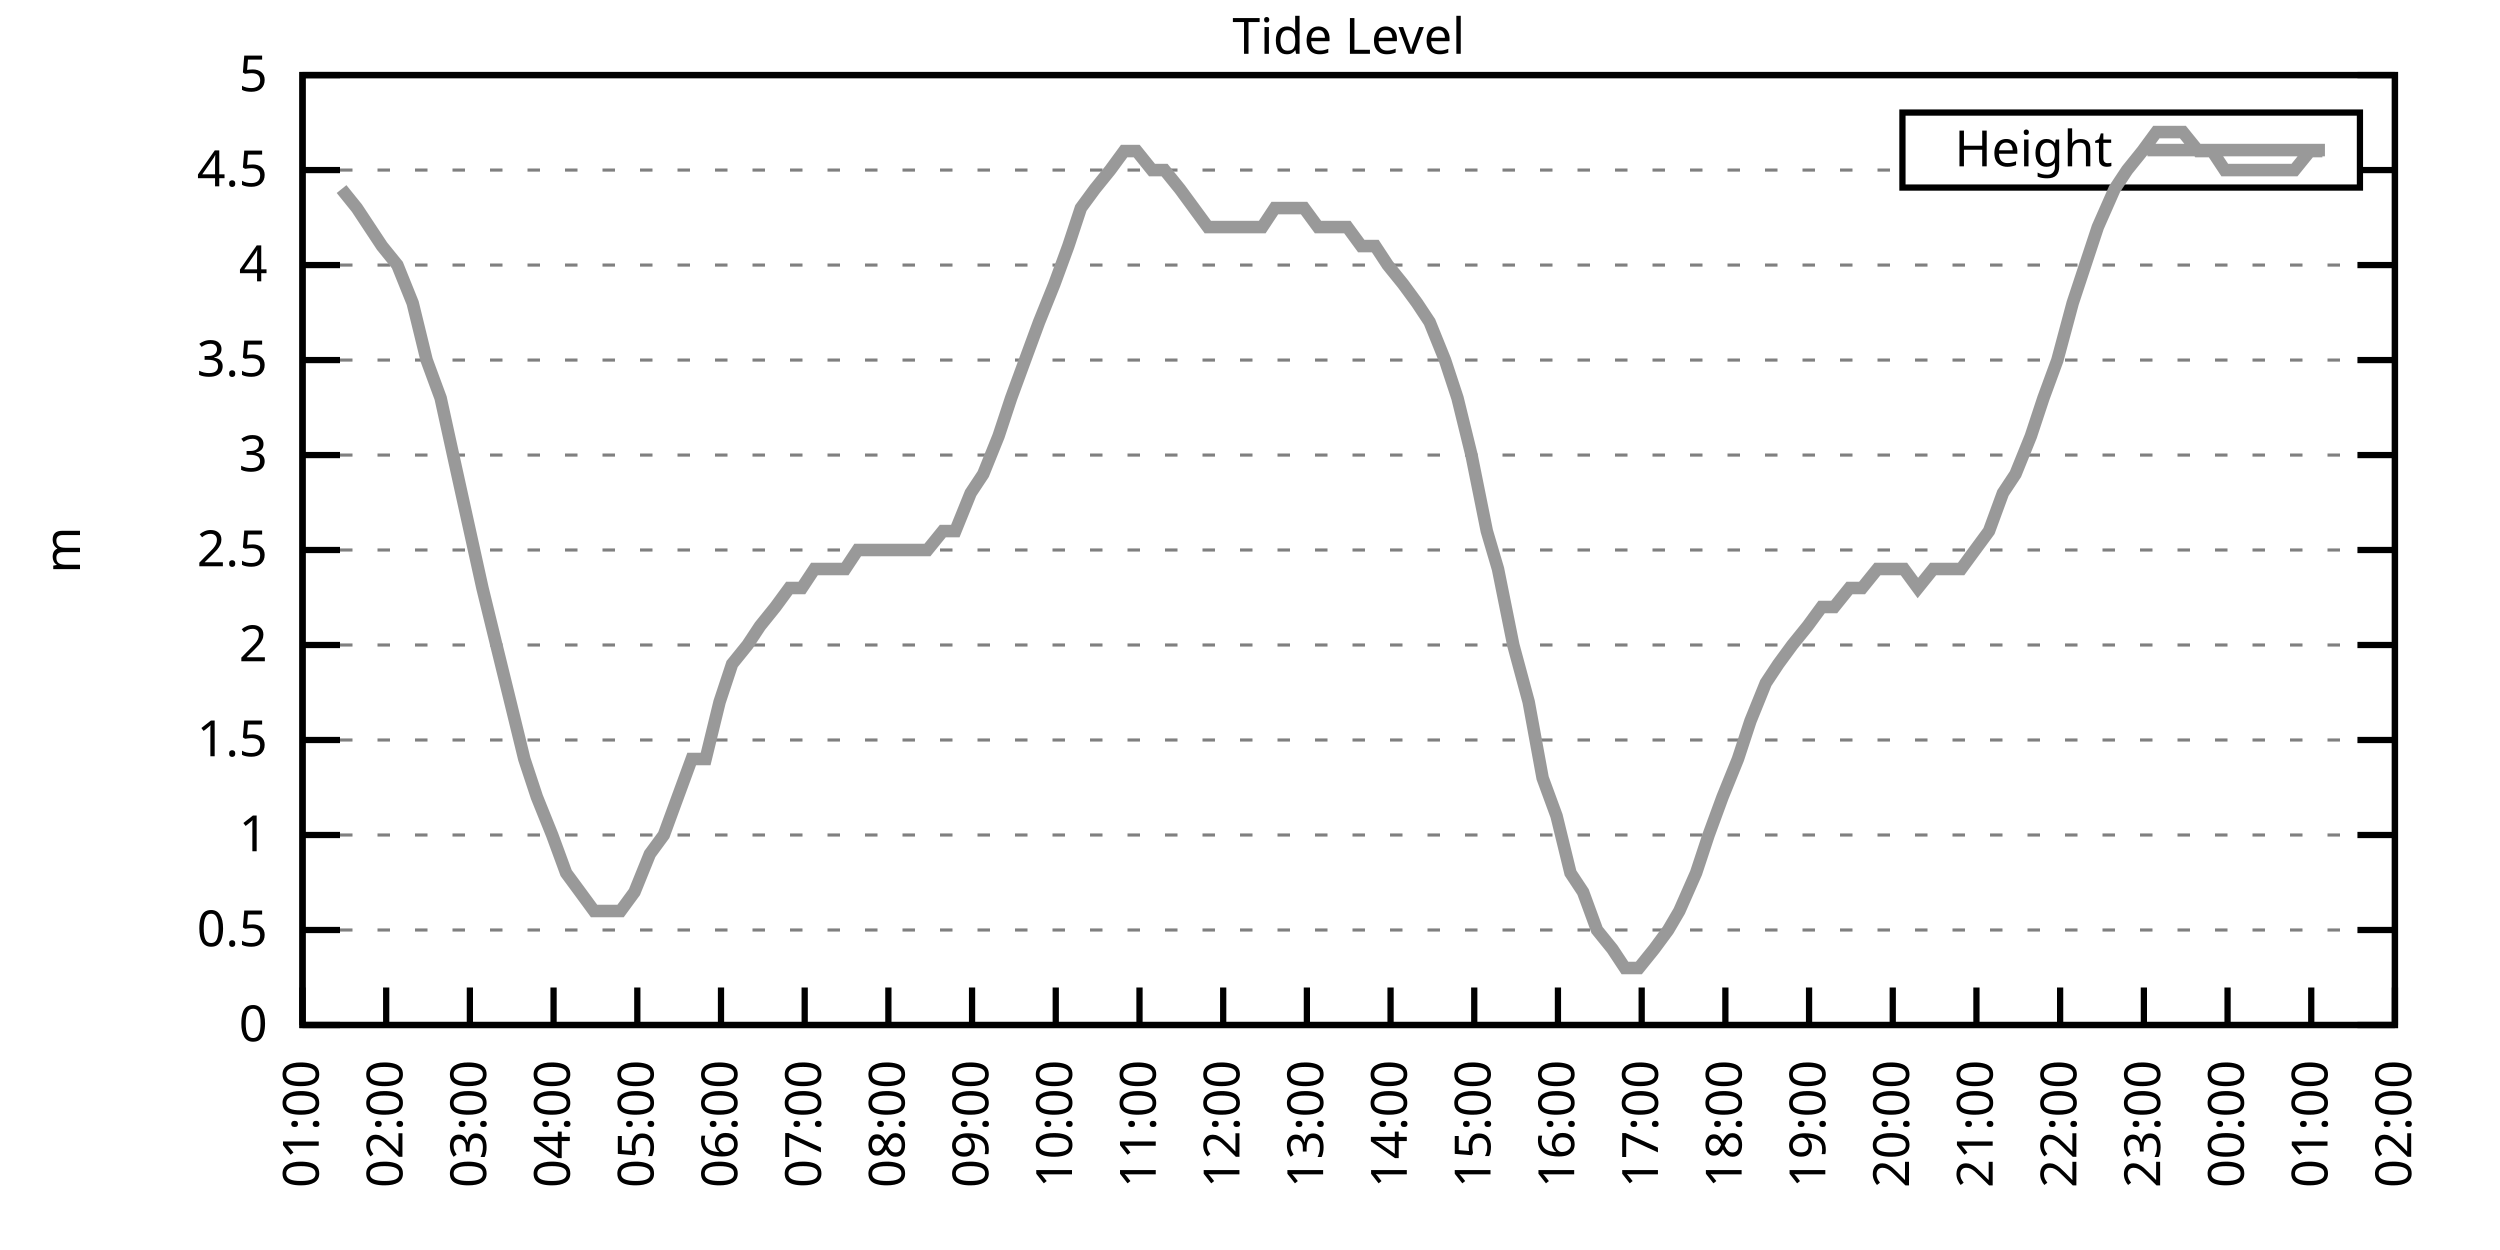
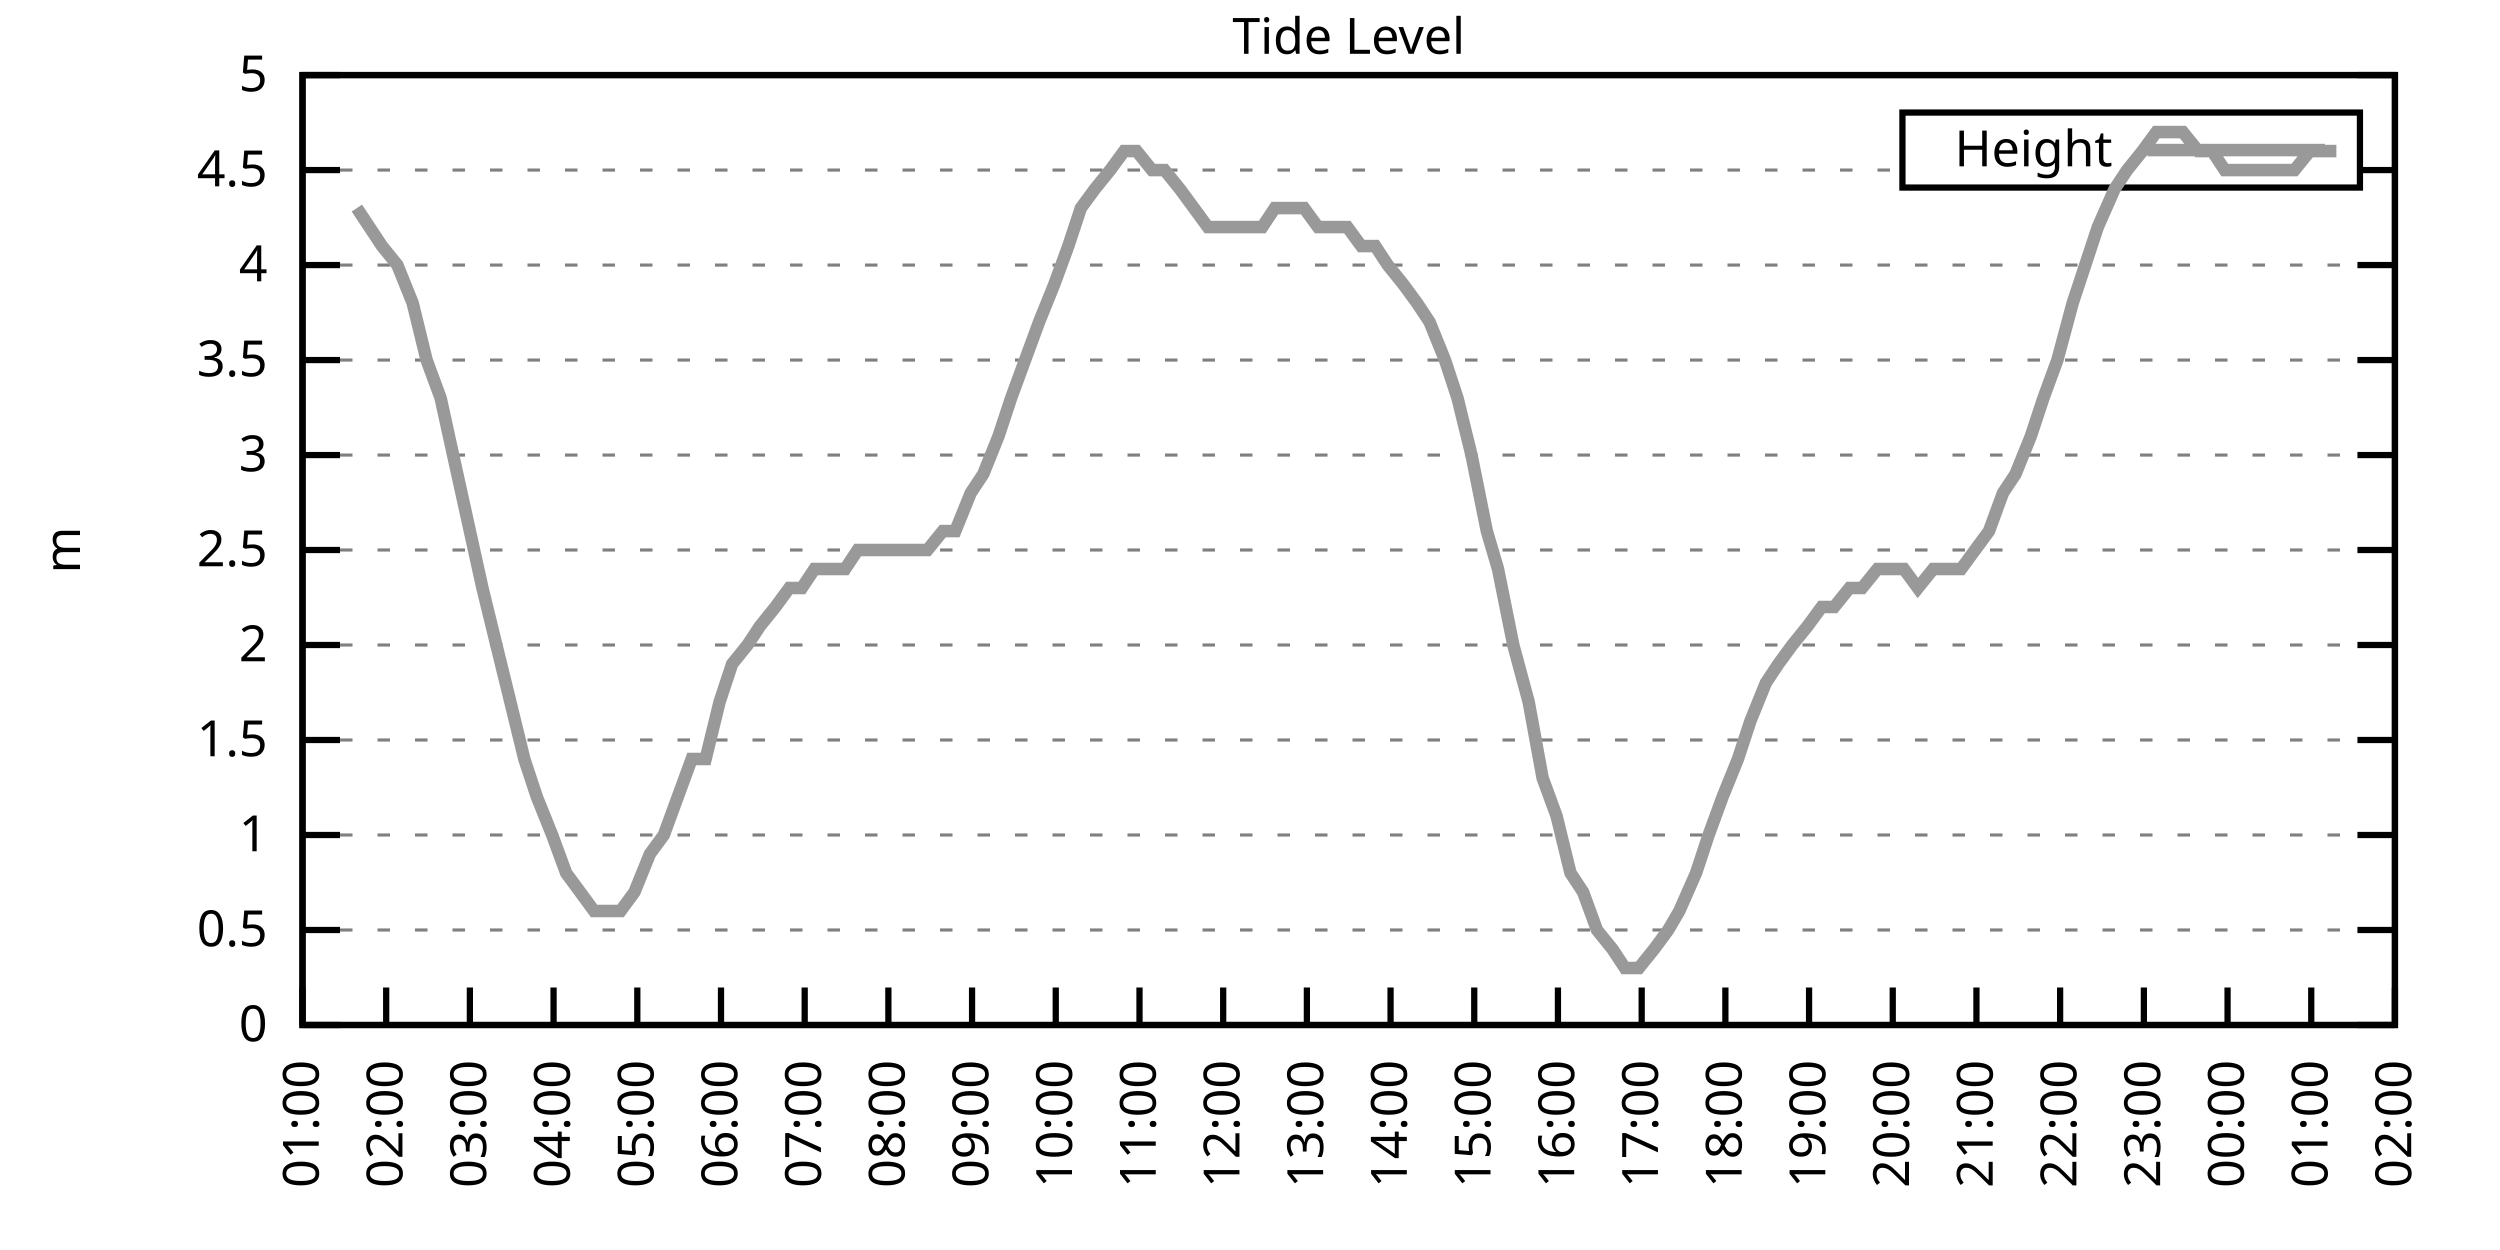
<svg xmlns="http://www.w3.org/2000/svg" xmlns:xlink="http://www.w3.org/1999/xlink" width="400" height="200" viewBox="0 0 400 200">
  <g id="gnuplot_canvas">
    <rect x="0" y="0" width="400" height="200" fill="none" />
    <defs>
      <circle id="gpDot" r="0.5" stroke-width="0.5" stroke="currentColor" />
      <path id="gpPt0" stroke-width="0.333" stroke="currentColor" d="M-1,0 h2 M0,-1 v2" />
      <path id="gpPt1" stroke-width="0.333" stroke="currentColor" d="M-1,-1 L1,1 M1,-1 L-1,1" />
      <path id="gpPt2" stroke-width="0.333" stroke="currentColor" d="M-1,0 L1,0 M0,-1 L0,1 M-1,-1 L1,1 M-1,1 L1,-1" />
      <rect id="gpPt3" stroke-width="0.333" stroke="currentColor" x="-1" y="-1" width="2" height="2" />
      <rect id="gpPt4" stroke-width="0.333" stroke="currentColor" fill="currentColor" x="-1" y="-1" width="2" height="2" />
      <circle id="gpPt5" stroke-width="0.333" stroke="currentColor" cx="0" cy="0" r="1" />
      <use xlink:href="#gpPt5" id="gpPt6" fill="currentColor" stroke="none" />
      <path id="gpPt7" stroke-width="0.333" stroke="currentColor" d="M0,-1.33 L-1.33,0.67 L1.33,0.67 z" />
      <use xlink:href="#gpPt7" id="gpPt8" fill="currentColor" stroke="none" />
      <use xlink:href="#gpPt7" id="gpPt9" stroke="currentColor" transform="rotate(180)" />
      <use xlink:href="#gpPt9" id="gpPt10" fill="currentColor" stroke="none" />
      <use xlink:href="#gpPt3" id="gpPt11" stroke="currentColor" transform="rotate(45)" />
      <use xlink:href="#gpPt11" id="gpPt12" fill="currentColor" stroke="none" />
      <path id="gpPt13" stroke-width="0.333" stroke="currentColor" d="M0,1.330 L1.265,0.411 L0.782,-1.067 L-0.782,-1.076 L-1.265,0.411 z" />
      <use xlink:href="#gpPt13" id="gpPt14" fill="currentColor" stroke="none" />
      <filter id="textbox" filterUnits="objectBoundingBox" x="0" y="0" height="1" width="1">
        <feFlood flood-color="white" flood-opacity="1" result="bgnd" />
        <feComposite in="SourceGraphic" in2="bgnd" operator="atop" />
      </filter>
      <filter id="greybox" filterUnits="objectBoundingBox" x="0" y="0" height="1" width="1">
        <feFlood flood-color="lightgrey" flood-opacity="1" result="grey" />
        <feComposite in="SourceGraphic" in2="grey" operator="atop" />
      </filter>
    </defs>
    <g fill="none" color="white" stroke="currentColor" stroke-width="1.00" stroke-linecap="butt" stroke-linejoin="miter">
</g>
    <g fill="none" color="black" stroke="currentColor" stroke-width="1.00" stroke-linecap="butt" stroke-linejoin="miter">
      <g stroke="none" shape-rendering="crispEdges">
        <polygon fill="rgb(255, 255, 255)" points="48.40,164.00 383.18,164.00 383.18,12.02 48.40,12.02 " />
      </g>
    </g>
    <g fill="none" color="black" stroke="currentColor" stroke-width="1.00" stroke-linecap="butt" stroke-linejoin="miter">
</g>
    <g fill="none" color="black" stroke="black" stroke-width="0.50" stroke-linecap="butt" stroke-linejoin="miter">
</g>
    <g fill="none" color="gray" stroke="currentColor" stroke-width="0.50" stroke-linecap="butt" stroke-linejoin="miter">
      <path stroke="gray" stroke-dasharray="2,4" class="gridline" d="M48.40,164.00 L383.19,164.00  " />
    </g>
    <g fill="none" color="gray" stroke="gray" stroke-width="1.00" stroke-linecap="butt" stroke-linejoin="miter">
</g>
    <g fill="none" color="black" stroke="currentColor" stroke-width="1.00" stroke-linecap="butt" stroke-linejoin="miter">
      <path stroke="black" d="M48.40,164.00 L54.40,164.00 M383.19,164.00 L377.19,164.00  " />
      <g transform="translate(42.80,166.60)" stroke="none" fill="black" font-family="Sans" font-size="8.00" text-anchor="end">
        <text>
          <tspan font-family="Sans"> 0</tspan>
        </text>
      </g>
    </g>
    <g fill="none" color="black" stroke="currentColor" stroke-width="1.00" stroke-linecap="butt" stroke-linejoin="miter">
</g>
    <g fill="none" color="black" stroke="black" stroke-width="0.50" stroke-linecap="butt" stroke-linejoin="miter">
</g>
    <g fill="none" color="gray" stroke="currentColor" stroke-width="0.50" stroke-linecap="butt" stroke-linejoin="miter">
      <path stroke="gray" stroke-dasharray="2,4" class="gridline" d="M48.40,148.80 L383.19,148.80  " />
    </g>
    <g fill="none" color="gray" stroke="gray" stroke-width="1.00" stroke-linecap="butt" stroke-linejoin="miter">
</g>
    <g fill="none" color="black" stroke="currentColor" stroke-width="1.00" stroke-linecap="butt" stroke-linejoin="miter">
      <path stroke="black" d="M48.40,148.80 L54.40,148.80 M383.19,148.80 L377.19,148.80  " />
      <g transform="translate(42.80,151.40)" stroke="none" fill="black" font-family="Sans" font-size="8.00" text-anchor="end">
        <text>
          <tspan font-family="Sans"> 0.5</tspan>
        </text>
      </g>
    </g>
    <g fill="none" color="black" stroke="currentColor" stroke-width="1.00" stroke-linecap="butt" stroke-linejoin="miter">
</g>
    <g fill="none" color="black" stroke="black" stroke-width="0.50" stroke-linecap="butt" stroke-linejoin="miter">
</g>
    <g fill="none" color="gray" stroke="currentColor" stroke-width="0.50" stroke-linecap="butt" stroke-linejoin="miter">
      <path stroke="gray" stroke-dasharray="2,4" class="gridline" d="M48.40,133.60 L383.19,133.60  " />
    </g>
    <g fill="none" color="gray" stroke="gray" stroke-width="1.00" stroke-linecap="butt" stroke-linejoin="miter">
</g>
    <g fill="none" color="black" stroke="currentColor" stroke-width="1.00" stroke-linecap="butt" stroke-linejoin="miter">
      <path stroke="black" d="M48.40,133.60 L54.40,133.60 M383.19,133.60 L377.19,133.60  " />
      <g transform="translate(42.80,136.20)" stroke="none" fill="black" font-family="Sans" font-size="8.00" text-anchor="end">
        <text>
          <tspan font-family="Sans"> 1</tspan>
        </text>
      </g>
    </g>
    <g fill="none" color="black" stroke="currentColor" stroke-width="1.00" stroke-linecap="butt" stroke-linejoin="miter">
</g>
    <g fill="none" color="black" stroke="black" stroke-width="0.50" stroke-linecap="butt" stroke-linejoin="miter">
</g>
    <g fill="none" color="gray" stroke="currentColor" stroke-width="0.50" stroke-linecap="butt" stroke-linejoin="miter">
      <path stroke="gray" stroke-dasharray="2,4" class="gridline" d="M48.40,118.40 L383.19,118.40  " />
    </g>
    <g fill="none" color="gray" stroke="gray" stroke-width="1.00" stroke-linecap="butt" stroke-linejoin="miter">
</g>
    <g fill="none" color="black" stroke="currentColor" stroke-width="1.00" stroke-linecap="butt" stroke-linejoin="miter">
      <path stroke="black" d="M48.40,118.40 L54.40,118.40 M383.19,118.40 L377.19,118.40  " />
      <g transform="translate(42.80,121.00)" stroke="none" fill="black" font-family="Sans" font-size="8.00" text-anchor="end">
        <text>
          <tspan font-family="Sans"> 1.5</tspan>
        </text>
      </g>
    </g>
    <g fill="none" color="black" stroke="currentColor" stroke-width="1.00" stroke-linecap="butt" stroke-linejoin="miter">
</g>
    <g fill="none" color="black" stroke="black" stroke-width="0.50" stroke-linecap="butt" stroke-linejoin="miter">
</g>
    <g fill="none" color="gray" stroke="currentColor" stroke-width="0.50" stroke-linecap="butt" stroke-linejoin="miter">
      <path stroke="gray" stroke-dasharray="2,4" class="gridline" d="M48.40,103.20 L383.19,103.20  " />
    </g>
    <g fill="none" color="gray" stroke="gray" stroke-width="1.00" stroke-linecap="butt" stroke-linejoin="miter">
</g>
    <g fill="none" color="black" stroke="currentColor" stroke-width="1.00" stroke-linecap="butt" stroke-linejoin="miter">
      <path stroke="black" d="M48.40,103.20 L54.40,103.20 M383.19,103.20 L377.19,103.20  " />
      <g transform="translate(42.80,105.80)" stroke="none" fill="black" font-family="Sans" font-size="8.00" text-anchor="end">
        <text>
          <tspan font-family="Sans"> 2</tspan>
        </text>
      </g>
    </g>
    <g fill="none" color="black" stroke="currentColor" stroke-width="1.00" stroke-linecap="butt" stroke-linejoin="miter">
</g>
    <g fill="none" color="black" stroke="black" stroke-width="0.50" stroke-linecap="butt" stroke-linejoin="miter">
</g>
    <g fill="none" color="gray" stroke="currentColor" stroke-width="0.50" stroke-linecap="butt" stroke-linejoin="miter">
      <path stroke="gray" stroke-dasharray="2,4" class="gridline" d="M48.40,88.00 L383.19,88.00  " />
    </g>
    <g fill="none" color="gray" stroke="gray" stroke-width="1.00" stroke-linecap="butt" stroke-linejoin="miter">
</g>
    <g fill="none" color="black" stroke="currentColor" stroke-width="1.00" stroke-linecap="butt" stroke-linejoin="miter">
      <path stroke="black" d="M48.40,88.00 L54.40,88.00 M383.19,88.00 L377.19,88.00  " />
      <g transform="translate(42.80,90.60)" stroke="none" fill="black" font-family="Sans" font-size="8.00" text-anchor="end">
        <text>
          <tspan font-family="Sans"> 2.5</tspan>
        </text>
      </g>
    </g>
    <g fill="none" color="black" stroke="currentColor" stroke-width="1.00" stroke-linecap="butt" stroke-linejoin="miter">
</g>
    <g fill="none" color="black" stroke="black" stroke-width="0.50" stroke-linecap="butt" stroke-linejoin="miter">
</g>
    <g fill="none" color="gray" stroke="currentColor" stroke-width="0.50" stroke-linecap="butt" stroke-linejoin="miter">
      <path stroke="gray" stroke-dasharray="2,4" class="gridline" d="M48.40,72.81 L383.19,72.81  " />
    </g>
    <g fill="none" color="gray" stroke="gray" stroke-width="1.00" stroke-linecap="butt" stroke-linejoin="miter">
</g>
    <g fill="none" color="black" stroke="currentColor" stroke-width="1.00" stroke-linecap="butt" stroke-linejoin="miter">
      <path stroke="black" d="M48.40,72.81 L54.40,72.81 M383.19,72.81 L377.19,72.81  " />
      <g transform="translate(42.80,75.41)" stroke="none" fill="black" font-family="Sans" font-size="8.00" text-anchor="end">
        <text>
          <tspan font-family="Sans"> 3</tspan>
        </text>
      </g>
    </g>
    <g fill="none" color="black" stroke="currentColor" stroke-width="1.00" stroke-linecap="butt" stroke-linejoin="miter">
</g>
    <g fill="none" color="black" stroke="black" stroke-width="0.50" stroke-linecap="butt" stroke-linejoin="miter">
</g>
    <g fill="none" color="gray" stroke="currentColor" stroke-width="0.50" stroke-linecap="butt" stroke-linejoin="miter">
      <path stroke="gray" stroke-dasharray="2,4" class="gridline" d="M48.40,57.61 L383.19,57.61  " />
    </g>
    <g fill="none" color="gray" stroke="gray" stroke-width="1.00" stroke-linecap="butt" stroke-linejoin="miter">
</g>
    <g fill="none" color="black" stroke="currentColor" stroke-width="1.00" stroke-linecap="butt" stroke-linejoin="miter">
      <path stroke="black" d="M48.40,57.61 L54.40,57.61 M383.19,57.61 L377.19,57.61  " />
      <g transform="translate(42.80,60.21)" stroke="none" fill="black" font-family="Sans" font-size="8.00" text-anchor="end">
        <text>
          <tspan font-family="Sans"> 3.5</tspan>
        </text>
      </g>
    </g>
    <g fill="none" color="black" stroke="currentColor" stroke-width="1.00" stroke-linecap="butt" stroke-linejoin="miter">
</g>
    <g fill="none" color="black" stroke="black" stroke-width="0.50" stroke-linecap="butt" stroke-linejoin="miter">
</g>
    <g fill="none" color="gray" stroke="currentColor" stroke-width="0.50" stroke-linecap="butt" stroke-linejoin="miter">
      <path stroke="gray" stroke-dasharray="2,4" class="gridline" d="M48.40,42.41 L383.19,42.41  " />
    </g>
    <g fill="none" color="gray" stroke="gray" stroke-width="1.00" stroke-linecap="butt" stroke-linejoin="miter">
</g>
    <g fill="none" color="black" stroke="currentColor" stroke-width="1.00" stroke-linecap="butt" stroke-linejoin="miter">
      <path stroke="black" d="M48.40,42.41 L54.40,42.41 M383.19,42.41 L377.19,42.41  " />
      <g transform="translate(42.80,45.01)" stroke="none" fill="black" font-family="Sans" font-size="8.00" text-anchor="end">
        <text>
          <tspan font-family="Sans"> 4</tspan>
        </text>
      </g>
    </g>
    <g fill="none" color="black" stroke="currentColor" stroke-width="1.00" stroke-linecap="butt" stroke-linejoin="miter">
</g>
    <g fill="none" color="black" stroke="black" stroke-width="0.50" stroke-linecap="butt" stroke-linejoin="miter">
</g>
    <g fill="none" color="gray" stroke="currentColor" stroke-width="0.50" stroke-linecap="butt" stroke-linejoin="miter">
      <path stroke="gray" stroke-dasharray="2,4" class="gridline" d="M48.40,27.21 L304.39,27.21 M377.59,27.21 L383.19,27.21  " />
    </g>
    <g fill="none" color="gray" stroke="gray" stroke-width="1.00" stroke-linecap="butt" stroke-linejoin="miter">
</g>
    <g fill="none" color="black" stroke="currentColor" stroke-width="1.00" stroke-linecap="butt" stroke-linejoin="miter">
      <path stroke="black" d="M48.40,27.21 L54.40,27.21 M383.19,27.21 L377.19,27.21  " />
      <g transform="translate(42.80,29.81)" stroke="none" fill="black" font-family="Sans" font-size="8.00" text-anchor="end">
        <text>
          <tspan font-family="Sans"> 4.5</tspan>
        </text>
      </g>
    </g>
    <g fill="none" color="black" stroke="currentColor" stroke-width="1.00" stroke-linecap="butt" stroke-linejoin="miter">
</g>
    <g fill="none" color="black" stroke="black" stroke-width="0.50" stroke-linecap="butt" stroke-linejoin="miter">
</g>
    <g fill="none" color="gray" stroke="currentColor" stroke-width="0.50" stroke-linecap="butt" stroke-linejoin="miter">
      <path stroke="gray" stroke-dasharray="2,4" class="gridline" d="M48.40,12.01 L383.19,12.01  " />
    </g>
    <g fill="none" color="gray" stroke="gray" stroke-width="1.00" stroke-linecap="butt" stroke-linejoin="miter">
</g>
    <g fill="none" color="black" stroke="currentColor" stroke-width="1.00" stroke-linecap="butt" stroke-linejoin="miter">
      <path stroke="black" d="M48.40,12.01 L54.40,12.01 M383.19,12.01 L377.19,12.01  " />
      <g transform="translate(42.80,14.61)" stroke="none" fill="black" font-family="Sans" font-size="8.00" text-anchor="end">
        <text>
          <tspan font-family="Sans"> 5</tspan>
        </text>
      </g>
    </g>
    <g fill="none" color="black" stroke="currentColor" stroke-width="1.00" stroke-linecap="butt" stroke-linejoin="miter">
      <path stroke="black" d="M48.40,164.00 L48.40,158.00  " />
      <g transform="translate(51.00,169.60) rotate(270.00)" stroke="none" fill="black" font-family="Sans" font-size="8.00" text-anchor="end">
        <text>
          <tspan font-family="Sans">01:00</tspan>
        </text>
      </g>
    </g>
    <g fill="none" color="black" stroke="currentColor" stroke-width="1.00" stroke-linecap="butt" stroke-linejoin="miter">
      <path stroke="black" d="M61.79,164.00 L61.79,158.00  " />
      <g transform="translate(64.39,169.60) rotate(270.00)" stroke="none" fill="black" font-family="Sans" font-size="8.00" text-anchor="end">
        <text>
          <tspan font-family="Sans">02:00</tspan>
        </text>
      </g>
    </g>
    <g fill="none" color="black" stroke="currentColor" stroke-width="1.00" stroke-linecap="butt" stroke-linejoin="miter">
      <path stroke="black" d="M75.18,164.00 L75.18,158.00  " />
      <g transform="translate(77.78,169.60) rotate(270.00)" stroke="none" fill="black" font-family="Sans" font-size="8.00" text-anchor="end">
        <text>
          <tspan font-family="Sans">03:00</tspan>
        </text>
      </g>
    </g>
    <g fill="none" color="black" stroke="currentColor" stroke-width="1.00" stroke-linecap="butt" stroke-linejoin="miter">
      <path stroke="black" d="M88.57,164.00 L88.57,158.00  " />
      <g transform="translate(91.17,169.60) rotate(270.00)" stroke="none" fill="black" font-family="Sans" font-size="8.00" text-anchor="end">
        <text>
          <tspan font-family="Sans">04:00</tspan>
        </text>
      </g>
    </g>
    <g fill="none" color="black" stroke="currentColor" stroke-width="1.00" stroke-linecap="butt" stroke-linejoin="miter">
      <path stroke="black" d="M101.97,164.00 L101.97,158.00  " />
      <g transform="translate(104.57,169.60) rotate(270.00)" stroke="none" fill="black" font-family="Sans" font-size="8.00" text-anchor="end">
        <text>
          <tspan font-family="Sans">05:00</tspan>
        </text>
      </g>
    </g>
    <g fill="none" color="black" stroke="currentColor" stroke-width="1.00" stroke-linecap="butt" stroke-linejoin="miter">
      <path stroke="black" d="M115.36,164.00 L115.36,158.00  " />
      <g transform="translate(117.96,169.60) rotate(270.00)" stroke="none" fill="black" font-family="Sans" font-size="8.00" text-anchor="end">
        <text>
          <tspan font-family="Sans">06:00</tspan>
        </text>
      </g>
    </g>
    <g fill="none" color="black" stroke="currentColor" stroke-width="1.00" stroke-linecap="butt" stroke-linejoin="miter">
      <path stroke="black" d="M128.75,164.00 L128.75,158.00  " />
      <g transform="translate(131.35,169.60) rotate(270.00)" stroke="none" fill="black" font-family="Sans" font-size="8.00" text-anchor="end">
        <text>
          <tspan font-family="Sans">07:00</tspan>
        </text>
      </g>
    </g>
    <g fill="none" color="black" stroke="currentColor" stroke-width="1.00" stroke-linecap="butt" stroke-linejoin="miter">
      <path stroke="black" d="M142.14,164.00 L142.14,158.00  " />
      <g transform="translate(144.74,169.60) rotate(270.00)" stroke="none" fill="black" font-family="Sans" font-size="8.00" text-anchor="end">
        <text>
          <tspan font-family="Sans">08:00</tspan>
        </text>
      </g>
    </g>
    <g fill="none" color="black" stroke="currentColor" stroke-width="1.00" stroke-linecap="butt" stroke-linejoin="miter">
      <path stroke="black" d="M155.53,164.00 L155.53,158.00  " />
      <g transform="translate(158.13,169.60) rotate(270.00)" stroke="none" fill="black" font-family="Sans" font-size="8.00" text-anchor="end">
        <text>
          <tspan font-family="Sans">09:00</tspan>
        </text>
      </g>
    </g>
    <g fill="none" color="black" stroke="currentColor" stroke-width="1.00" stroke-linecap="butt" stroke-linejoin="miter">
      <path stroke="black" d="M168.92,164.00 L168.92,158.00  " />
      <g transform="translate(171.52,169.60) rotate(270.00)" stroke="none" fill="black" font-family="Sans" font-size="8.00" text-anchor="end">
        <text>
          <tspan font-family="Sans">10:00</tspan>
        </text>
      </g>
    </g>
    <g fill="none" color="black" stroke="currentColor" stroke-width="1.00" stroke-linecap="butt" stroke-linejoin="miter">
      <path stroke="black" d="M182.32,164.00 L182.32,158.00  " />
      <g transform="translate(184.92,169.60) rotate(270.00)" stroke="none" fill="black" font-family="Sans" font-size="8.00" text-anchor="end">
        <text>
          <tspan font-family="Sans">11:00</tspan>
        </text>
      </g>
    </g>
    <g fill="none" color="black" stroke="currentColor" stroke-width="1.00" stroke-linecap="butt" stroke-linejoin="miter">
      <path stroke="black" d="M195.71,164.00 L195.71,158.00  " />
      <g transform="translate(198.31,169.60) rotate(270.00)" stroke="none" fill="black" font-family="Sans" font-size="8.00" text-anchor="end">
        <text>
          <tspan font-family="Sans">12:00</tspan>
        </text>
      </g>
    </g>
    <g fill="none" color="black" stroke="currentColor" stroke-width="1.00" stroke-linecap="butt" stroke-linejoin="miter">
      <path stroke="black" d="M209.10,164.00 L209.10,158.00  " />
      <g transform="translate(211.70,169.60) rotate(270.00)" stroke="none" fill="black" font-family="Sans" font-size="8.00" text-anchor="end">
        <text>
          <tspan font-family="Sans">13:00</tspan>
        </text>
      </g>
    </g>
    <g fill="none" color="black" stroke="currentColor" stroke-width="1.00" stroke-linecap="butt" stroke-linejoin="miter">
      <path stroke="black" d="M222.49,164.00 L222.49,158.00  " />
      <g transform="translate(225.09,169.60) rotate(270.00)" stroke="none" fill="black" font-family="Sans" font-size="8.00" text-anchor="end">
        <text>
          <tspan font-family="Sans">14:00</tspan>
        </text>
      </g>
    </g>
    <g fill="none" color="black" stroke="currentColor" stroke-width="1.00" stroke-linecap="butt" stroke-linejoin="miter">
      <path stroke="black" d="M235.88,164.00 L235.88,158.00  " />
      <g transform="translate(238.48,169.60) rotate(270.00)" stroke="none" fill="black" font-family="Sans" font-size="8.00" text-anchor="end">
        <text>
          <tspan font-family="Sans">15:00</tspan>
        </text>
      </g>
    </g>
    <g fill="none" color="black" stroke="currentColor" stroke-width="1.00" stroke-linecap="butt" stroke-linejoin="miter">
      <path stroke="black" d="M249.27,164.00 L249.27,158.00  " />
      <g transform="translate(251.87,169.60) rotate(270.00)" stroke="none" fill="black" font-family="Sans" font-size="8.00" text-anchor="end">
        <text>
          <tspan font-family="Sans">16:00</tspan>
        </text>
      </g>
    </g>
    <g fill="none" color="black" stroke="currentColor" stroke-width="1.00" stroke-linecap="butt" stroke-linejoin="miter">
      <path stroke="black" d="M262.67,164.00 L262.67,158.00  " />
      <g transform="translate(265.27,169.60) rotate(270.00)" stroke="none" fill="black" font-family="Sans" font-size="8.00" text-anchor="end">
        <text>
          <tspan font-family="Sans">17:00</tspan>
        </text>
      </g>
    </g>
    <g fill="none" color="black" stroke="currentColor" stroke-width="1.00" stroke-linecap="butt" stroke-linejoin="miter">
      <path stroke="black" d="M276.06,164.00 L276.06,158.00  " />
      <g transform="translate(278.66,169.60) rotate(270.00)" stroke="none" fill="black" font-family="Sans" font-size="8.00" text-anchor="end">
        <text>
          <tspan font-family="Sans">18:00</tspan>
        </text>
      </g>
    </g>
    <g fill="none" color="black" stroke="currentColor" stroke-width="1.00" stroke-linecap="butt" stroke-linejoin="miter">
      <path stroke="black" d="M289.45,164.00 L289.45,158.00  " />
      <g transform="translate(292.05,169.60) rotate(270.00)" stroke="none" fill="black" font-family="Sans" font-size="8.00" text-anchor="end">
        <text>
          <tspan font-family="Sans">19:00</tspan>
        </text>
      </g>
    </g>
    <g fill="none" color="black" stroke="currentColor" stroke-width="1.00" stroke-linecap="butt" stroke-linejoin="miter">
      <path stroke="black" d="M302.84,164.00 L302.84,158.00  " />
      <g transform="translate(305.44,169.60) rotate(270.00)" stroke="none" fill="black" font-family="Sans" font-size="8.00" text-anchor="end">
        <text>
          <tspan font-family="Sans">20:00</tspan>
        </text>
      </g>
    </g>
    <g fill="none" color="black" stroke="currentColor" stroke-width="1.00" stroke-linecap="butt" stroke-linejoin="miter">
      <path stroke="black" d="M316.23,164.00 L316.23,158.00  " />
      <g transform="translate(318.83,169.60) rotate(270.00)" stroke="none" fill="black" font-family="Sans" font-size="8.00" text-anchor="end">
        <text>
          <tspan font-family="Sans">21:00</tspan>
        </text>
      </g>
    </g>
    <g fill="none" color="black" stroke="currentColor" stroke-width="1.00" stroke-linecap="butt" stroke-linejoin="miter">
      <path stroke="black" d="M329.62,164.00 L329.62,158.00  " />
      <g transform="translate(332.22,169.60) rotate(270.00)" stroke="none" fill="black" font-family="Sans" font-size="8.00" text-anchor="end">
        <text>
          <tspan font-family="Sans">22:00</tspan>
        </text>
      </g>
    </g>
    <g fill="none" color="black" stroke="currentColor" stroke-width="1.00" stroke-linecap="butt" stroke-linejoin="miter">
      <path stroke="black" d="M343.02,164.00 L343.02,158.00  " />
      <g transform="translate(345.62,169.60) rotate(270.00)" stroke="none" fill="black" font-family="Sans" font-size="8.00" text-anchor="end">
        <text>
          <tspan font-family="Sans">23:00</tspan>
        </text>
      </g>
    </g>
    <g fill="none" color="black" stroke="currentColor" stroke-width="1.00" stroke-linecap="butt" stroke-linejoin="miter">
      <path stroke="black" d="M356.41,164.00 L356.41,158.00  " />
      <g transform="translate(359.01,169.60) rotate(270.00)" stroke="none" fill="black" font-family="Sans" font-size="8.00" text-anchor="end">
        <text>
          <tspan font-family="Sans">00:00</tspan>
        </text>
      </g>
    </g>
    <g fill="none" color="black" stroke="currentColor" stroke-width="1.00" stroke-linecap="butt" stroke-linejoin="miter">
      <path stroke="black" d="M369.80,164.00 L369.80,158.00  " />
      <g transform="translate(372.40,169.60) rotate(270.00)" stroke="none" fill="black" font-family="Sans" font-size="8.00" text-anchor="end">
        <text>
          <tspan font-family="Sans">01:00</tspan>
        </text>
      </g>
    </g>
    <g fill="none" color="black" stroke="currentColor" stroke-width="1.00" stroke-linecap="butt" stroke-linejoin="miter">
      <path stroke="black" d="M383.19,164.00 L383.19,158.00  " />
      <g transform="translate(385.79,169.60) rotate(270.00)" stroke="none" fill="black" font-family="Sans" font-size="8.00" text-anchor="end">
        <text>
          <tspan font-family="Sans">02:00</tspan>
        </text>
      </g>
    </g>
    <g fill="none" color="black" stroke="currentColor" stroke-width="1.00" stroke-linecap="butt" stroke-linejoin="miter">
</g>
    <g fill="none" color="black" stroke="currentColor" stroke-width="1.00" stroke-linecap="butt" stroke-linejoin="miter">
      <path stroke="black" d="M48.40,12.01 L48.40,164.00 L383.19,164.00 L383.19,12.01 L48.40,12.01 Z  " />
    </g>
    <g fill="none" color="black" stroke="currentColor" stroke-width="1.00" stroke-linecap="butt" stroke-linejoin="miter">
</g>
    <g fill="none" color="black" stroke="currentColor" stroke-width="1.00" stroke-linecap="butt" stroke-linejoin="miter">
      <path stroke="black" d="M304.39,30.01 L304.39,18.01 L377.59,18.01 L377.59,30.01 L304.39,30.01 Z  " />
    </g>
    <g id="Tide_level_plot_1">
      <g fill="none" color="white" stroke="black" stroke-width="2.00" stroke-linecap="butt" stroke-linejoin="miter">
</g>
      <g fill="none" color="black" stroke="currentColor" stroke-width="2.00" stroke-linecap="butt" stroke-linejoin="miter">
        <g transform="translate(337.99,26.61)" stroke="none" fill="black" font-family="Sans" font-size="8.00" text-anchor="end">
          <text>
            <tspan font-family="Sans">Height</tspan>
          </text>
        </g>
      </g>
      <g fill="none" color="black" stroke="currentColor" stroke-width="2.00" stroke-linecap="butt" stroke-linejoin="miter">
-         <path stroke="rgb(153, 153, 153)" d="M343.59,24.01 L371.99,24.01 M54.65,30.25 L57.10,33.29 L59.11,36.33 L61.12,39.37 L63.58,42.41 L66.03,48.49   L68.26,57.61 L70.50,63.69 L72.50,72.81 L74.51,81.93 L77.19,94.08 L79.42,103.20 L81.66,112.32 L83.89,121.44   L85.90,127.52 L88.35,133.60 L90.58,139.68 L92.82,142.72 L95.05,145.76 L97.28,145.76 L99.29,145.76 L101.52,142.72   L103.98,136.64 L106.21,133.60 L110.67,121.44 L112.90,121.44 L115.13,112.32 L117.14,106.24 L119.60,103.20 L121.61,100.16   L124.06,97.12 L126.29,94.08 L128.30,94.08 L130.31,91.04 L132.99,91.04 L135.22,91.04 L137.23,88.00 L139.69,88.00   L141.92,88.00 L144.15,88.00 L146.38,88.00 L148.39,88.00 L150.85,84.97 L152.85,84.97 L155.31,78.89 L157.32,75.85   L159.77,69.77 L161.78,63.69 L164.01,57.61 L166.25,51.53 L168.70,45.45 L170.93,39.37 L172.94,33.29 L175.17,30.25   L177.63,27.21 L179.86,24.17 L181.87,24.17 L184.32,27.21 L186.33,27.21 L188.79,30.25 L191.02,33.29 L193.25,36.33   L195.48,36.33 L197.72,36.33 L199.95,36.33 L201.96,36.33 L203.97,33.29 L206.42,33.29 L208.65,33.29 L210.88,36.33   L213.12,36.33 L215.57,36.33 L217.80,39.37 L220.04,39.37 L222.04,42.41 L224.50,45.45 L226.73,48.49 L228.74,51.53   L231.20,57.61 L233.20,63.69 L235.44,72.81 L237.89,84.97 L239.68,91.04 L242.13,103.20 L244.59,112.32 L246.82,124.48   L249.05,130.56 L251.28,139.68 L253.29,142.72 L255.52,148.80 L257.98,151.84 L259.99,154.88 L262.22,154.88 L264.67,151.84   L266.91,148.80 L268.69,145.76 L271.37,139.68 L273.38,133.60 L275.61,127.52 L278.07,121.44 L280.07,115.36 L282.53,109.28   L284.54,106.24 L286.77,103.20 L289.23,100.16 L291.46,97.12 L293.47,97.12 L295.92,94.08 L297.93,94.08 L300.39,91.04   L302.39,91.04 L304.63,91.04 L306.86,94.08 L309.31,91.04 L311.32,91.04 L313.78,91.04 L316.01,88.00 L318.24,84.97   L320.47,78.89 L322.48,75.85 L324.94,69.77 L326.95,63.69 L329.18,57.61 L331.63,48.49 L333.64,42.41 L335.65,36.33   L338.33,30.25 L340.34,27.21 L342.79,24.17 L345.02,21.13 L347.03,21.13 L349.26,21.13 L351.72,24.17 L353.95,24.17   L355.96,27.21 L358.19,27.21 L360.65,27.21 L362.66,27.21 L365.11,27.21 L367.12,27.21 L369.58,24.17 L371.58,24.17    " />
+         <path stroke="rgb(153, 153, 153)" d="M343.59,24.01 L371.99,24.01 M57.10,33.29 L59.11,36.33 L61.12,39.37 L63.58,42.41 L66.03,48.49 L68.26,57.61   L70.50,63.69 L72.50,72.81 L74.51,81.93 L77.19,94.08 L79.42,103.20 L81.66,112.32 L83.89,121.44 L85.90,127.52   L88.35,133.60 L90.58,139.68 L92.82,142.72 L95.05,145.76 L97.28,145.76 L99.29,145.76 L101.52,142.72 L103.98,136.64   L106.21,133.60 L110.67,121.44 L112.90,121.44 L115.13,112.32 L117.14,106.24 L119.60,103.20 L121.61,100.16 L124.06,97.12   L126.29,94.08 L128.30,94.08 L130.31,91.04 L132.99,91.04 L135.22,91.04 L137.23,88.00 L139.69,88.00 L141.92,88.00   L144.15,88.00 L146.38,88.00 L148.39,88.00 L150.85,84.97 L152.85,84.97 L155.31,78.89 L157.32,75.85 L159.77,69.77   L161.78,63.69 L164.01,57.61 L166.25,51.53 L168.70,45.45 L170.93,39.37 L172.94,33.29 L175.17,30.25 L177.63,27.21   L179.86,24.17 L181.87,24.17 L184.32,27.21 L186.33,27.21 L188.79,30.25 L191.02,33.29 L193.25,36.33 L195.48,36.33   L197.72,36.33 L199.95,36.33 L201.96,36.33 L203.97,33.29 L206.42,33.29 L208.65,33.29 L210.88,36.33 L213.12,36.33   L215.57,36.33 L217.80,39.37 L220.04,39.37 L222.04,42.41 L224.50,45.45 L226.73,48.49 L228.74,51.53 L231.20,57.61   L233.20,63.69 L235.44,72.81 L237.89,84.97 L239.68,91.04 L242.13,103.20 L244.59,112.32 L246.82,124.48 L249.05,130.56   L251.28,139.68 L253.29,142.72 L255.52,148.80 L257.98,151.84 L259.99,154.88 L262.22,154.88 L264.67,151.84 L266.91,148.80   L268.69,145.76 L271.37,139.68 L273.38,133.60 L275.61,127.52 L278.07,121.44 L280.07,115.36 L282.53,109.28 L284.54,106.24   L286.77,103.20 L289.23,100.16 L291.46,97.12 L293.47,97.12 L295.92,94.08 L297.93,94.08 L300.39,91.04 L302.39,91.04   L304.63,91.04 L306.86,94.08 L309.31,91.04 L311.32,91.04 L313.78,91.04 L316.01,88.00 L318.24,84.97 L320.47,78.89   L322.48,75.85 L324.94,69.77 L326.95,63.69 L329.18,57.61 L331.63,48.49 L333.64,42.41 L335.65,36.33 L338.33,30.25   L340.34,27.21 L342.79,24.17 L345.02,21.13 L347.03,21.13 L349.26,21.13 L351.72,24.17 L353.95,24.17 L355.96,27.21   L358.19,27.21 L360.65,27.21 L362.66,27.21 L365.11,27.21 L367.12,27.21 L369.58,24.17 L371.58,24.17 L373.82,24.17    " />
      </g>
    </g>
    <g fill="none" color="black" stroke="currentColor" stroke-width="2.00" stroke-linecap="butt" stroke-linejoin="miter">
</g>
    <g fill="none" color="black" stroke="black" stroke-width="1.00" stroke-linecap="butt" stroke-linejoin="miter">
</g>
    <g fill="none" color="black" stroke="currentColor" stroke-width="1.00" stroke-linecap="butt" stroke-linejoin="miter">
      <path stroke="black" d="M48.40,12.01 L48.40,164.00 L383.19,164.00 L383.19,12.01 L48.40,12.01 Z  " />
      <g transform="translate(12.80,88.01) rotate(270.00)" stroke="none" fill="black" font-family="Sans" font-size="8.00" text-anchor="middle">
        <text>
          <tspan font-family="Sans">m</tspan>
        </text>
      </g>
    </g>
    <g fill="none" color="black" stroke="currentColor" stroke-width="1.00" stroke-linecap="butt" stroke-linejoin="miter">
</g>
    <g fill="none" color="black" stroke="currentColor" stroke-width="1.00" stroke-linecap="butt" stroke-linejoin="miter">
      <g transform="translate(215.79,8.61)" stroke="none" fill="black" font-family="Sans" font-size="8.00" text-anchor="middle">
        <text>
          <tspan font-family="Sans">Tide Level</tspan>
        </text>
      </g>
    </g>
    <g fill="none" color="black" stroke="currentColor" stroke-width="1.00" stroke-linecap="butt" stroke-linejoin="miter">
</g>
  </g>
</svg>
